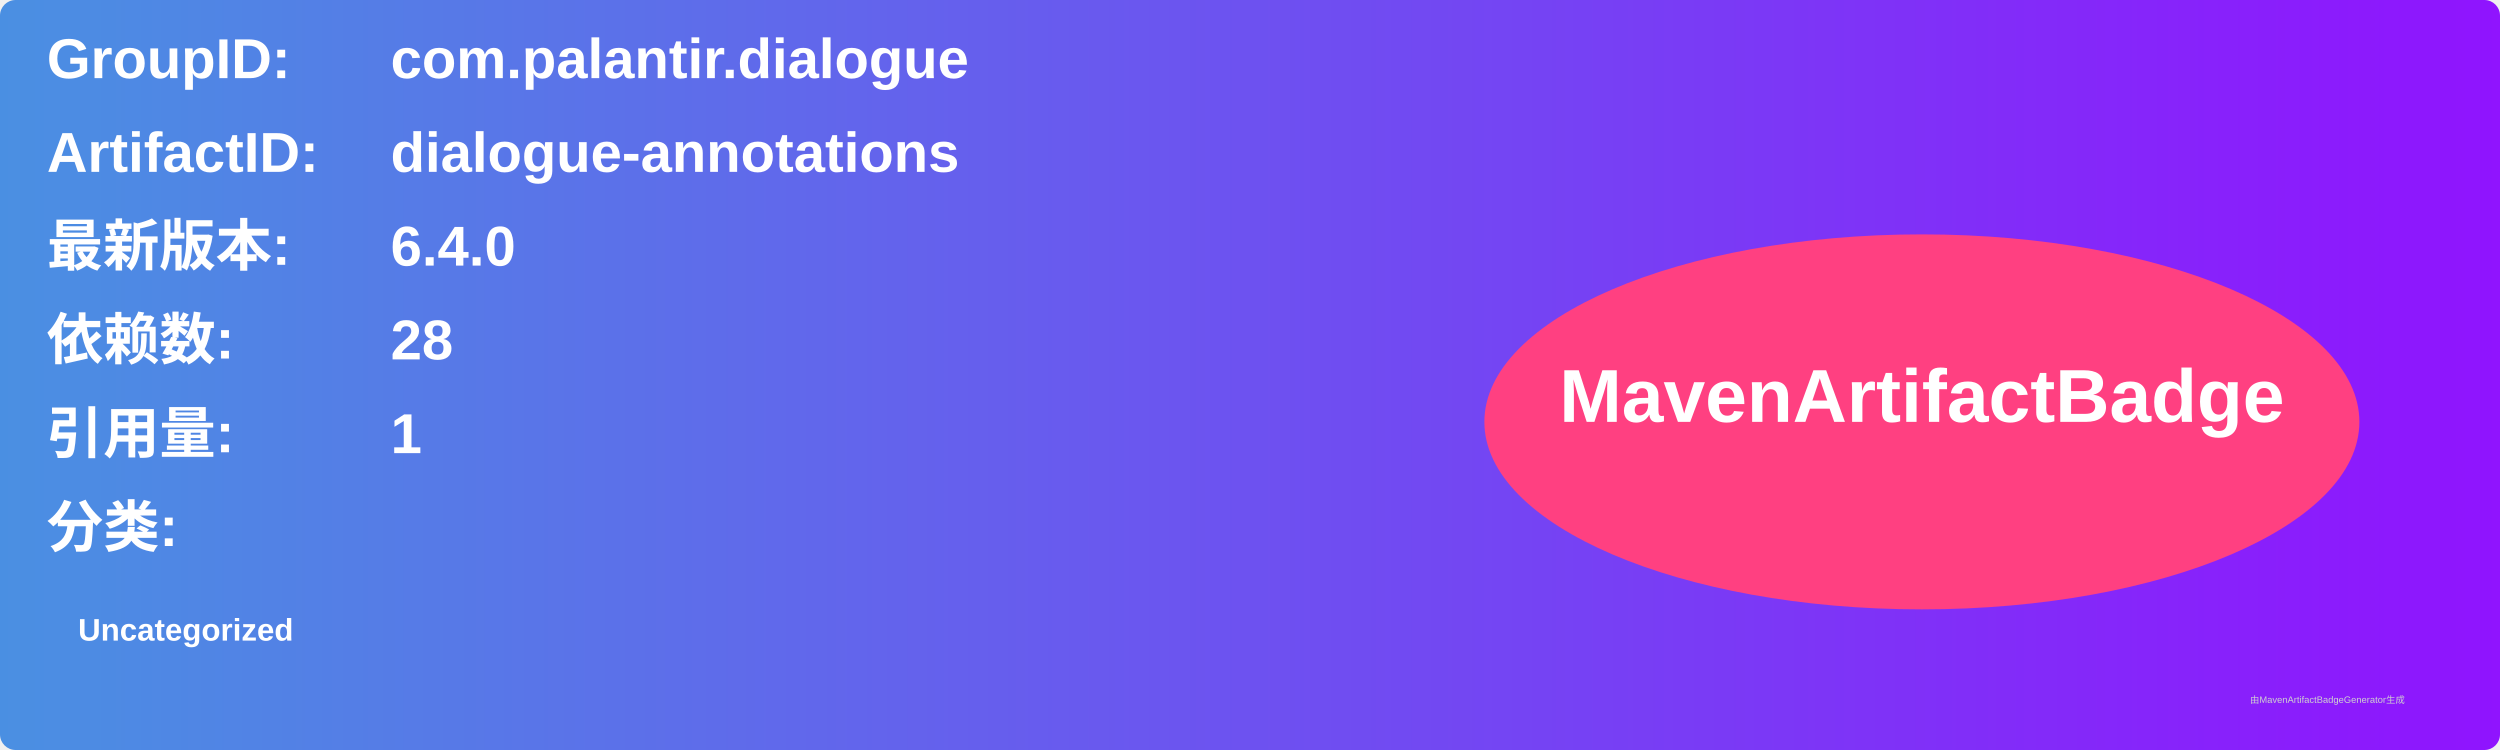
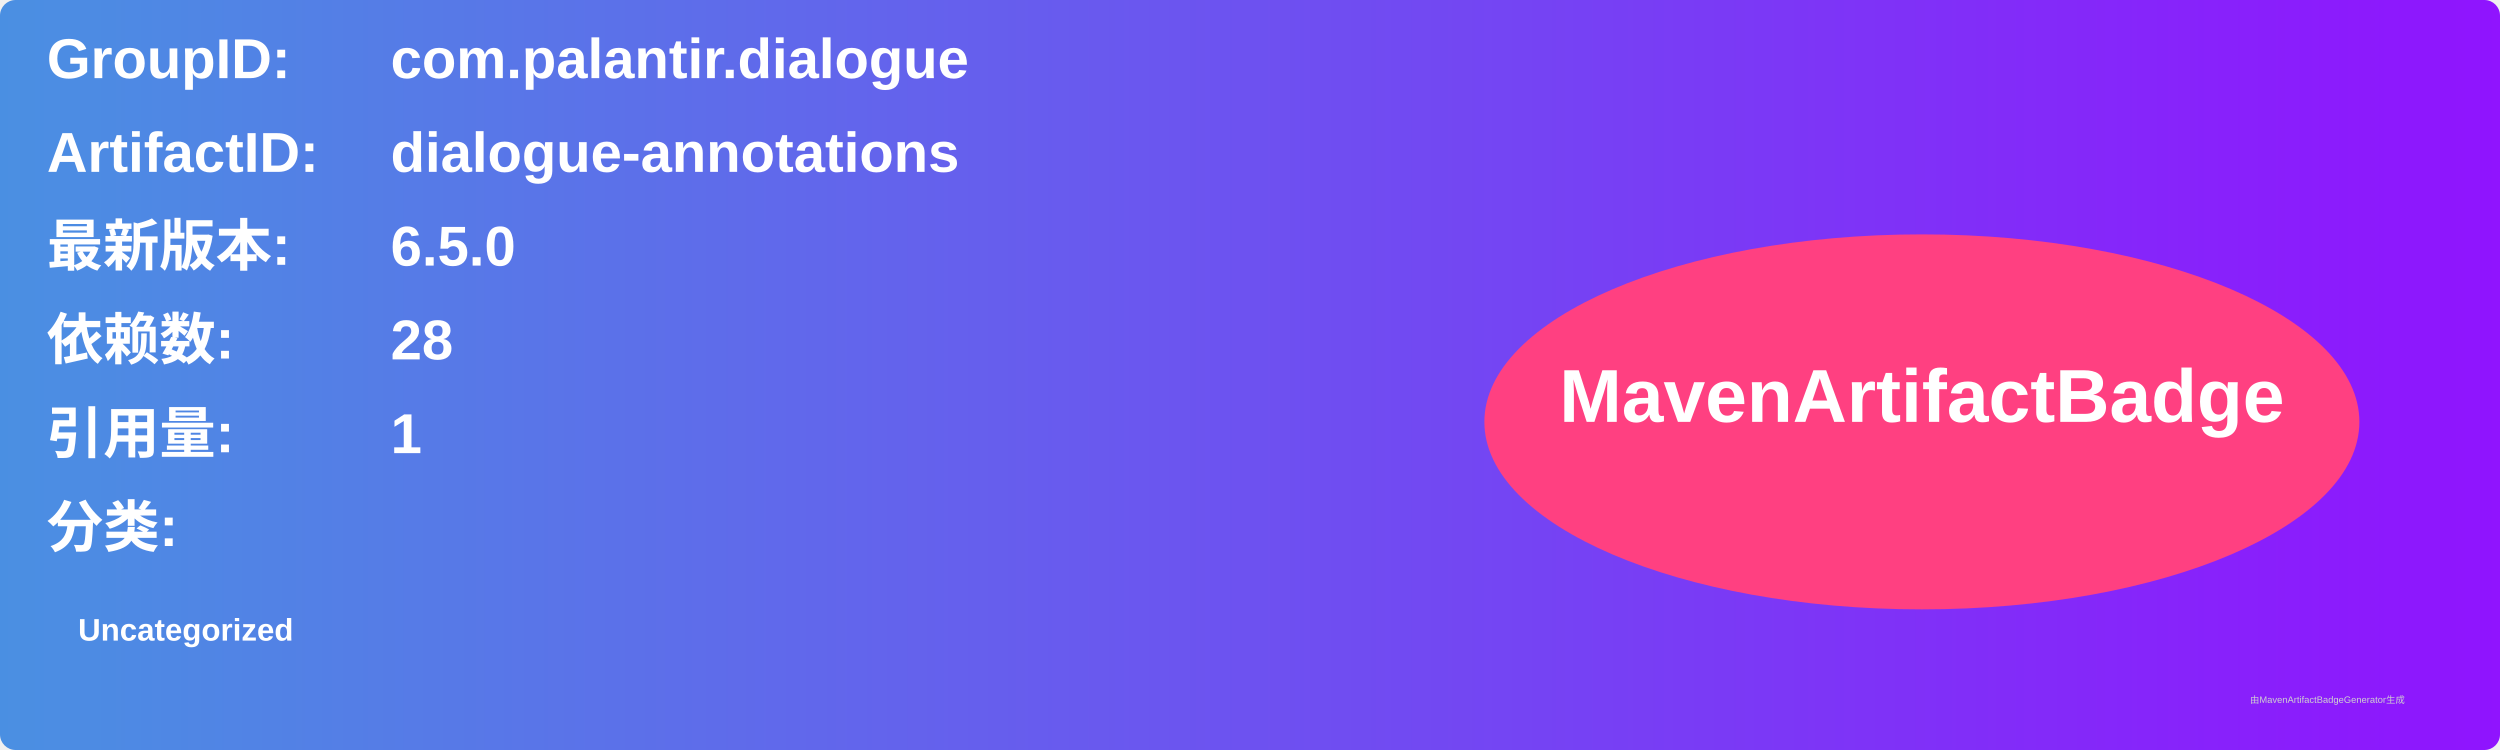
<svg xmlns="http://www.w3.org/2000/svg" width="800" height="240" viewBox="0 0 800 240">
  <linearGradient id="grad" x1="0%" y1="0%" x2="100%" y2="0%">
    <stop offset="0%" stop-color="#4a90e2" />
    <stop offset="100%" stop-color="#9013fe" />
  </linearGradient>
  <rect width="100%" height="100%" rx="5" ry="5" fill="url(#grad)" />
  <g transform="translate(15, 15)">
    <text x="0" y="10" font-family="Arial" font-size="18" fill="white" font-weight="bold" width="260">GroupID:</text>
    <text x="110" y="10" font-family="Arial" font-size="18" fill="white" font-weight="bold" width="460">com.palantir.dialogue</text>
    <text x="0" y="40" font-family="Arial" font-size="18" fill="white" font-weight="bold" width="260">ArtifactID:</text>
    <text x="110" y="40" font-family="Arial" font-size="18" fill="white" font-weight="bold" width="460">dialogue-annotations</text>
    <text x="0" y="70" font-family="Arial" font-size="18" fill="white" font-weight="bold">最新版本:</text>
    <text x="110" y="70" font-family="Arial" font-size="18" fill="white" font-weight="bold">
-       <tspan font-weight="bold">6.4.0</tspan>
+       <tspan font-weight="bold">6.5.0</tspan>
    </text>
    <text x="0" y="100" font-family="Arial" font-size="18" fill="white" font-weight="bold">依赖数: </text>
    <text x="110" y="100" font-family="Arial" font-size="18" fill="white">
      <tspan font-weight="bold">28</tspan>
    </text>
    <text x="0" y="130" font-family="Arial" font-size="18" fill="white" font-weight="bold">引用量: </text>
    <text x="110" y="130" font-family="Arial" font-size="18" fill="white">
      <tspan font-weight="bold">1</tspan>
    </text>
    <text x="0" y="160" font-family="Arial" font-size="18" fill="white" font-weight="bold">分类:</text>
    <text x="10" y="190" font-family="Arial" font-size="10" fill="white">
      <tspan font-weight="bold">Uncategorized</tspan>
    </text>
    <ellipse cx="600" cy="120" rx="140" ry="60" fill="#ff4081" />
    <text x="600" y="120" text-anchor="middle" font-family="Arial" font-size="24" fill="white" font-weight="bold">MavenArtifactBadge</text>
  </g>
  <text x="720" y="225" font-family="Arial" font-size="3" fill="#d0d0d0">由MavenArtifactBadgeGenerator生成</text>
</svg>
